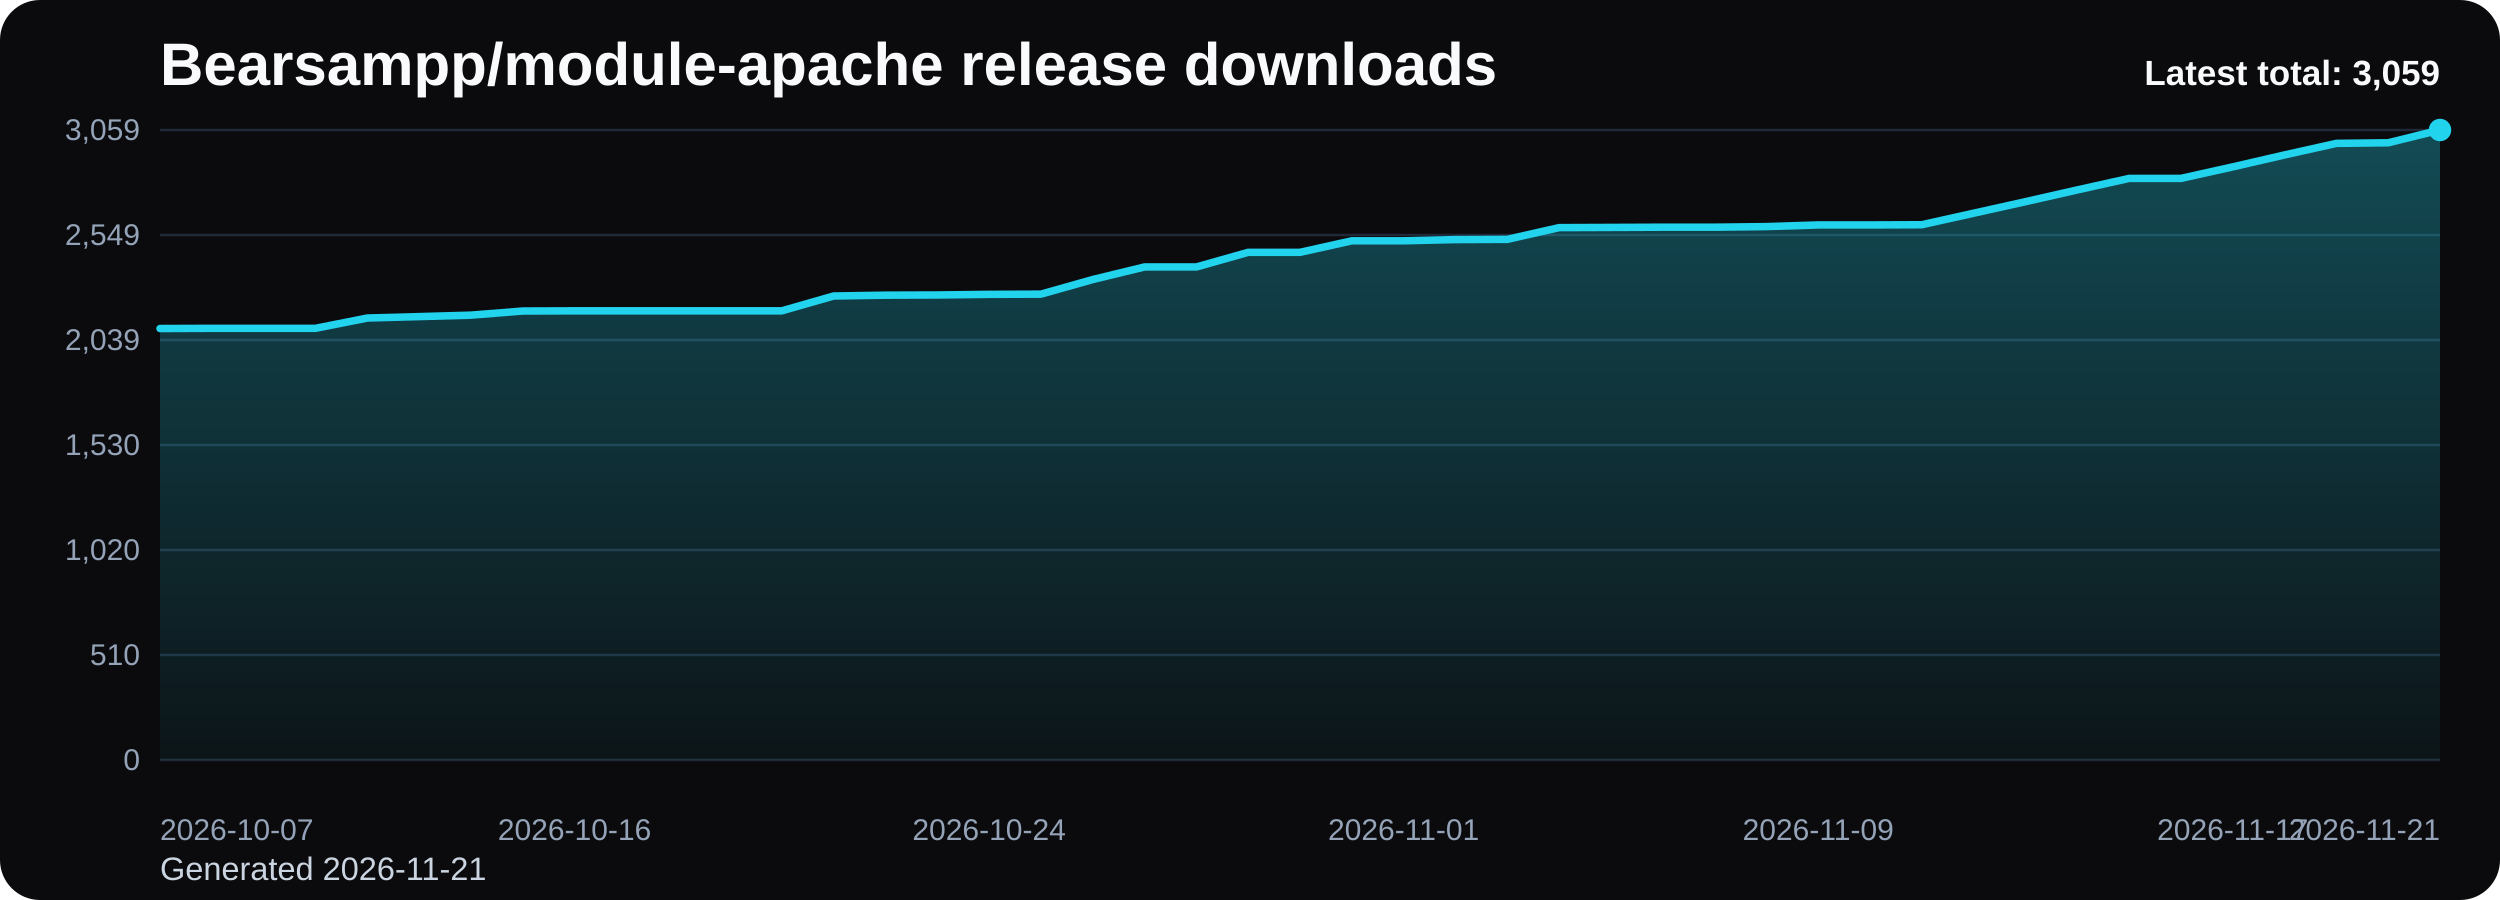
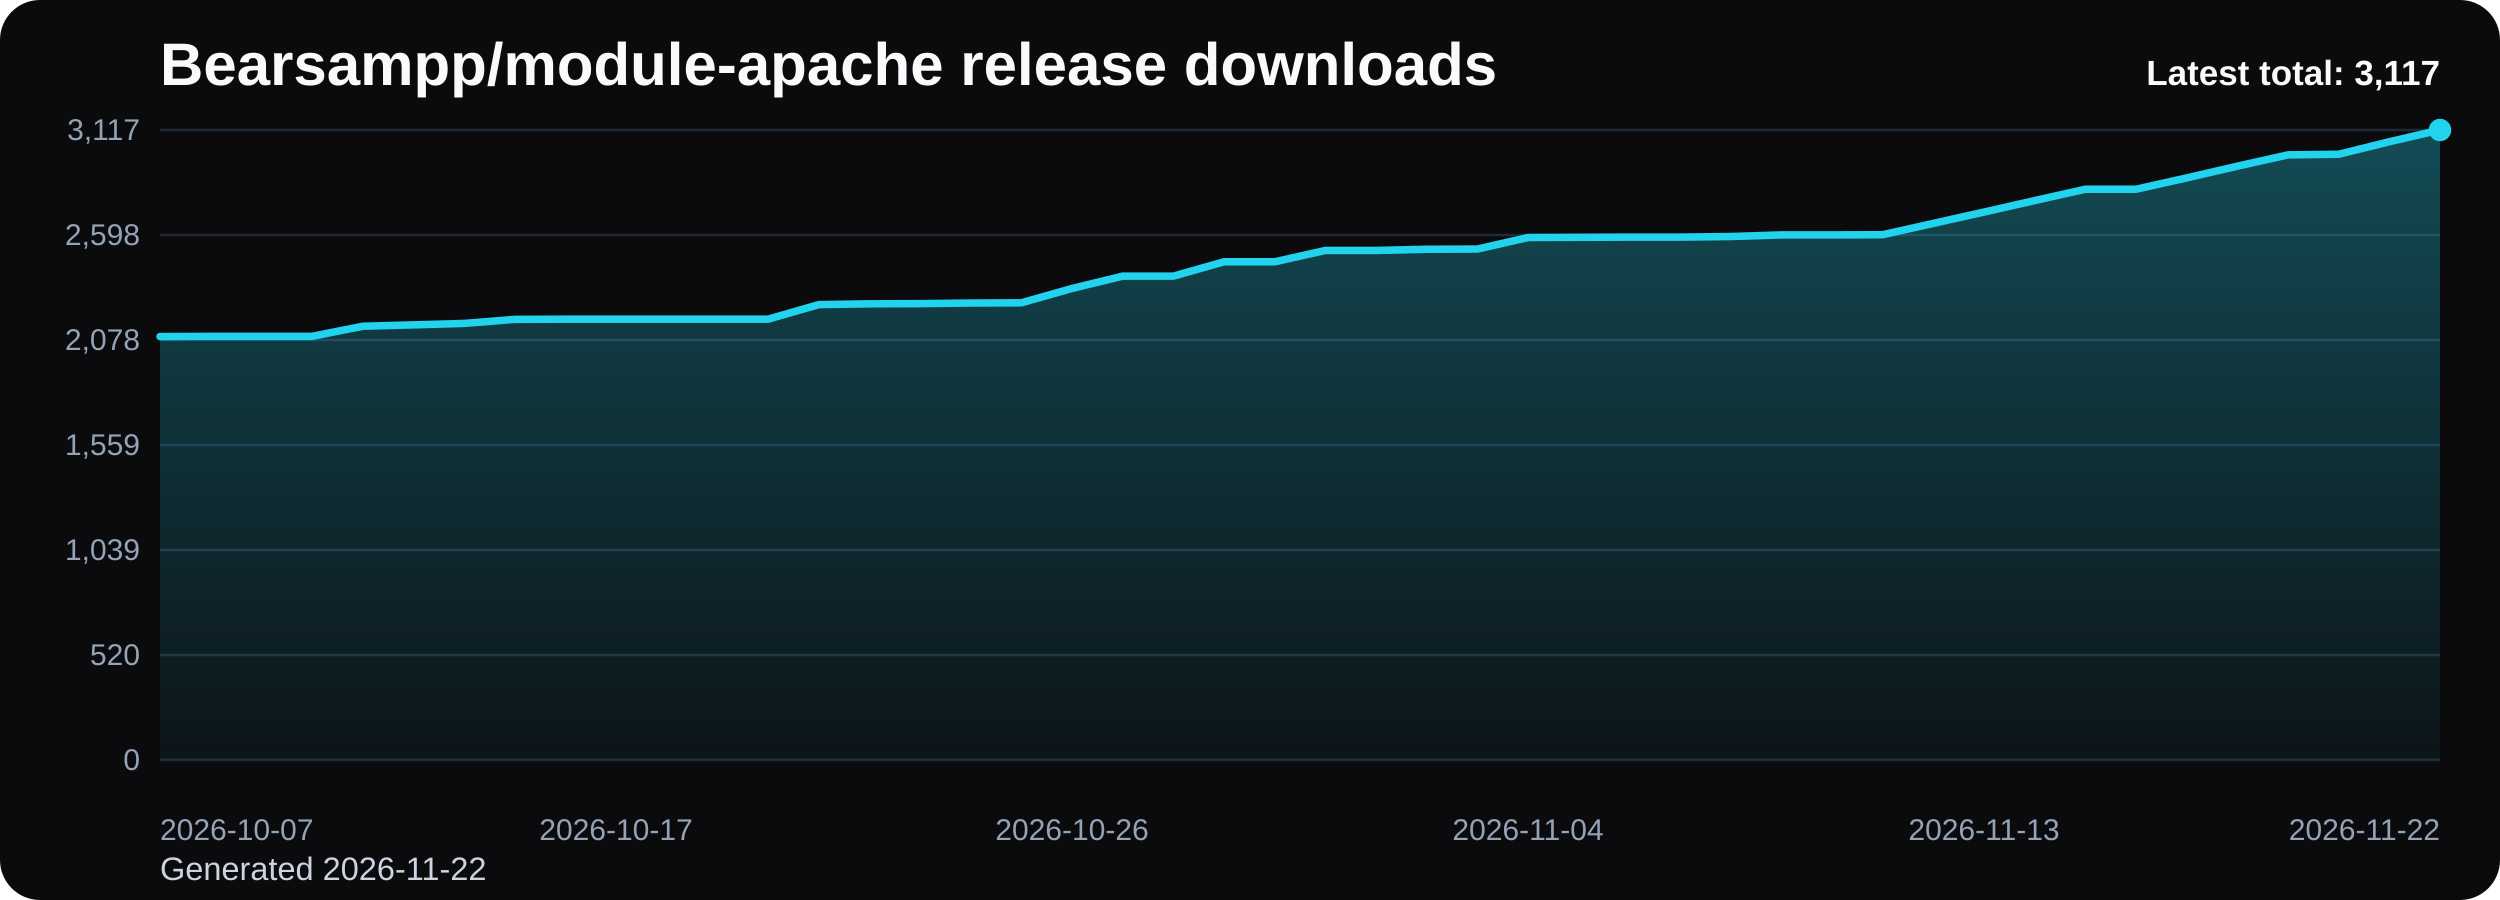
<svg xmlns="http://www.w3.org/2000/svg" viewBox="0 0 1000 360" role="img" aria-label="Bearsampp/module-apache release downloads chart">
  <defs>
    <linearGradient id="fill-total-trend-black" x1="0" y1="0" x2="0" y2="1">
      <stop offset="0%" stop-color="#22d3ee" stop-opacity="0.32" />
      <stop offset="100%" stop-color="#22d3ee" stop-opacity="0.05" />
    </linearGradient>
    <style>
      .bg { fill: #0b0b0d; }
      .title { font: 700 24px Arial, sans-serif; fill: #f8fafc; }
      .sub { font: 400 13px Arial, sans-serif; fill: #cbd5e1; }
      .grid { stroke: #1f2937; stroke-width: 1; }
      .axis { font: 400 12px Arial, sans-serif; fill: #94a3b8; }
      .line { fill: none; stroke: #22d3ee; stroke-width: 3; stroke-linecap: round; stroke-linejoin: round; }
      .dot { fill: #22d3ee; }
      .value { font: 600 11px Arial, sans-serif; fill: #cbd5e1; }
      .latest { font: 700 14px Arial, sans-serif; fill: #f8fafc; }
    </style>
  </defs>
  <rect class="bg" x="0" y="0" width="1000" height="360" rx="16" />
  <text class="title" x="64" y="34">Bearsampp/module-apache release downloads</text>
-   <text class="sub" x="64" y="352">Generated 2026-11-21</text>
+   <text class="sub" x="64" y="352">Generated 2026-11-22</text>
  <line x1="64" y1="52.00" x2="976" y2="52.00" class="grid" />
-   <text x="56" y="56.00" text-anchor="end" class="axis">3,059</text>
+   <text x="56" y="56.00" text-anchor="end" class="axis">3,117</text>
  <line x1="64" y1="94.00" x2="976" y2="94.00" class="grid" />
-   <text x="56" y="98.00" text-anchor="end" class="axis">2,549</text>
+   <text x="56" y="98.00" text-anchor="end" class="axis">2,598</text>
  <line x1="64" y1="136.00" x2="976" y2="136.00" class="grid" />
-   <text x="56" y="140.00" text-anchor="end" class="axis">2,039</text>
+   <text x="56" y="140.00" text-anchor="end" class="axis">2,078</text>
  <line x1="64" y1="178.00" x2="976" y2="178.00" class="grid" />
-   <text x="56" y="182.00" text-anchor="end" class="axis">1,530</text>
+   <text x="56" y="182.00" text-anchor="end" class="axis">1,559</text>
  <line x1="64" y1="220.00" x2="976" y2="220.00" class="grid" />
-   <text x="56" y="224.00" text-anchor="end" class="axis">1,020</text>
+   <text x="56" y="224.00" text-anchor="end" class="axis">1,039</text>
  <line x1="64" y1="262.00" x2="976" y2="262.00" class="grid" />
-   <text x="56" y="266.00" text-anchor="end" class="axis">510</text>
+   <text x="56" y="266.00" text-anchor="end" class="axis">520</text>
  <line x1="64" y1="304.00" x2="976" y2="304.00" class="grid" />
  <text x="56" y="308.00" text-anchor="end" class="axis">0</text>
-   <path d="M 64.00 304 L 64.00 131.41 L 84.73 131.33 L 105.45 131.33 L 126.18 131.33 L 146.91 127.21 L 167.64 126.64 L 188.36 126.06 L 209.09 124.41 L 229.82 124.33 L 250.55 124.33 L 271.27 124.33 L 292.00 124.33 L 312.73 124.33 L 333.45 118.40 L 354.18 118.07 L 374.91 117.99 L 395.64 117.74 L 416.36 117.66 L 437.09 111.81 L 457.82 106.78 L 478.55 106.78 L 499.27 100.93 L 520.00 100.93 L 540.73 96.32 L 561.45 96.32 L 582.18 95.83 L 602.91 95.74 L 623.64 91.05 L 644.36 90.97 L 665.09 90.88 L 685.82 90.88 L 706.55 90.64 L 727.27 89.98 L 748.00 89.98 L 768.73 89.89 L 789.45 85.28 L 810.18 80.67 L 830.91 75.97 L 851.64 71.36 L 872.36 71.36 L 893.09 66.75 L 913.82 61.97 L 934.55 57.35 L 955.27 57.11 L 976.00 52.00 L 976.00 304 Z" fill="url(#fill-total-trend-black)" />
-   <polyline class="line" points="64.00,131.41 84.73,131.33 105.45,131.33 126.18,131.33 146.91,127.21 167.64,126.64 188.36,126.06 209.09,124.41 229.82,124.33 250.55,124.33 271.27,124.33 292.00,124.33 312.73,124.33 333.45,118.40 354.18,118.07 374.91,117.99 395.64,117.74 416.36,117.66 437.09,111.81 457.82,106.78 478.55,106.78 499.27,100.93 520.00,100.93 540.73,96.32 561.45,96.32 582.18,95.83 602.91,95.74 623.64,91.05 644.36,90.97 665.09,90.88 685.82,90.88 706.55,90.64 727.27,89.98 748.00,89.98 768.73,89.89 789.45,85.28 810.18,80.67 830.91,75.97 851.64,71.36 872.36,71.36 893.09,66.75 913.82,61.97 934.55,57.35 955.27,57.11 976.00,52.00" />
+   <path d="M 64.00 304 L 64.00 134.63 L 84.27 134.54 L 104.53 134.54 L 124.80 134.54 L 145.07 130.50 L 165.33 129.94 L 185.60 129.37 L 205.87 127.75 L 226.13 127.67 L 246.40 127.67 L 266.67 127.67 L 286.93 127.67 L 307.20 127.67 L 327.47 121.85 L 347.73 121.53 L 368.00 121.45 L 388.27 121.21 L 408.53 121.12 L 428.80 115.38 L 449.07 110.45 L 469.33 110.45 L 489.60 104.71 L 509.87 104.71 L 530.13 100.18 L 550.40 100.18 L 570.67 99.70 L 590.93 99.62 L 611.20 95.01 L 631.47 94.93 L 651.73 94.85 L 672.00 94.85 L 692.27 94.61 L 712.53 93.96 L 732.80 93.96 L 753.07 93.88 L 773.33 89.35 L 793.60 84.82 L 813.87 80.22 L 834.13 75.69 L 854.40 75.69 L 874.67 71.16 L 894.93 66.47 L 915.20 61.94 L 935.47 61.70 L 955.73 56.69 L 976.00 52.00 L 976.00 304 Z" fill="url(#fill-total-trend-black)" />
+   <polyline class="line" points="64.00,134.63 84.27,134.54 104.53,134.54 124.80,134.54 145.07,130.50 165.33,129.94 185.60,129.37 205.87,127.75 226.13,127.67 246.40,127.67 266.67,127.67 286.93,127.67 307.20,127.67 327.47,121.85 347.73,121.53 368.00,121.45 388.27,121.21 408.53,121.12 428.80,115.38 449.07,110.45 469.33,110.45 489.60,104.71 509.87,104.71 530.13,100.18 550.40,100.18 570.67,99.70 590.93,99.62 611.20,95.01 631.47,94.93 651.73,94.85 672.00,94.85 692.27,94.61 712.53,93.96 732.80,93.96 753.07,93.88 773.33,89.35 793.60,84.82 813.87,80.22 834.13,75.69 854.40,75.69 874.67,71.16 894.93,66.47 915.20,61.94 935.47,61.70 955.73,56.69 976.00,52.00" />
  <circle class="dot" cx="976.00" cy="52.00" r="4.5" />
  <text class="axis" x="64.00" y="336" text-anchor="start">2026-10-07</text>
-   <text class="axis" x="229.82" y="336" text-anchor="middle">2026-10-16</text>
-   <text class="axis" x="395.64" y="336" text-anchor="middle">2026-10-24</text>
-   <text class="axis" x="561.45" y="336" text-anchor="middle">2026-11-01</text>
-   <text class="axis" x="727.27" y="336" text-anchor="middle">2026-11-09</text>
-   <text class="axis" x="893.09" y="336" text-anchor="middle">2026-11-17</text>
-   <text class="axis" x="976.00" y="336" text-anchor="end">2026-11-21</text>
-   <text class="latest" x="976" y="34" text-anchor="end">Latest total: 3,059</text>
+   <text class="axis" x="246.40" y="336" text-anchor="middle">2026-10-17</text>
+   <text class="axis" x="428.80" y="336" text-anchor="middle">2026-10-26</text>
+   <text class="axis" x="611.20" y="336" text-anchor="middle">2026-11-04</text>
+   <text class="axis" x="793.60" y="336" text-anchor="middle">2026-11-13</text>
+   <text class="axis" x="976.00" y="336" text-anchor="end">2026-11-22</text>
+   <text class="latest" x="976" y="34" text-anchor="end">Latest total: 3,117</text>
</svg>
